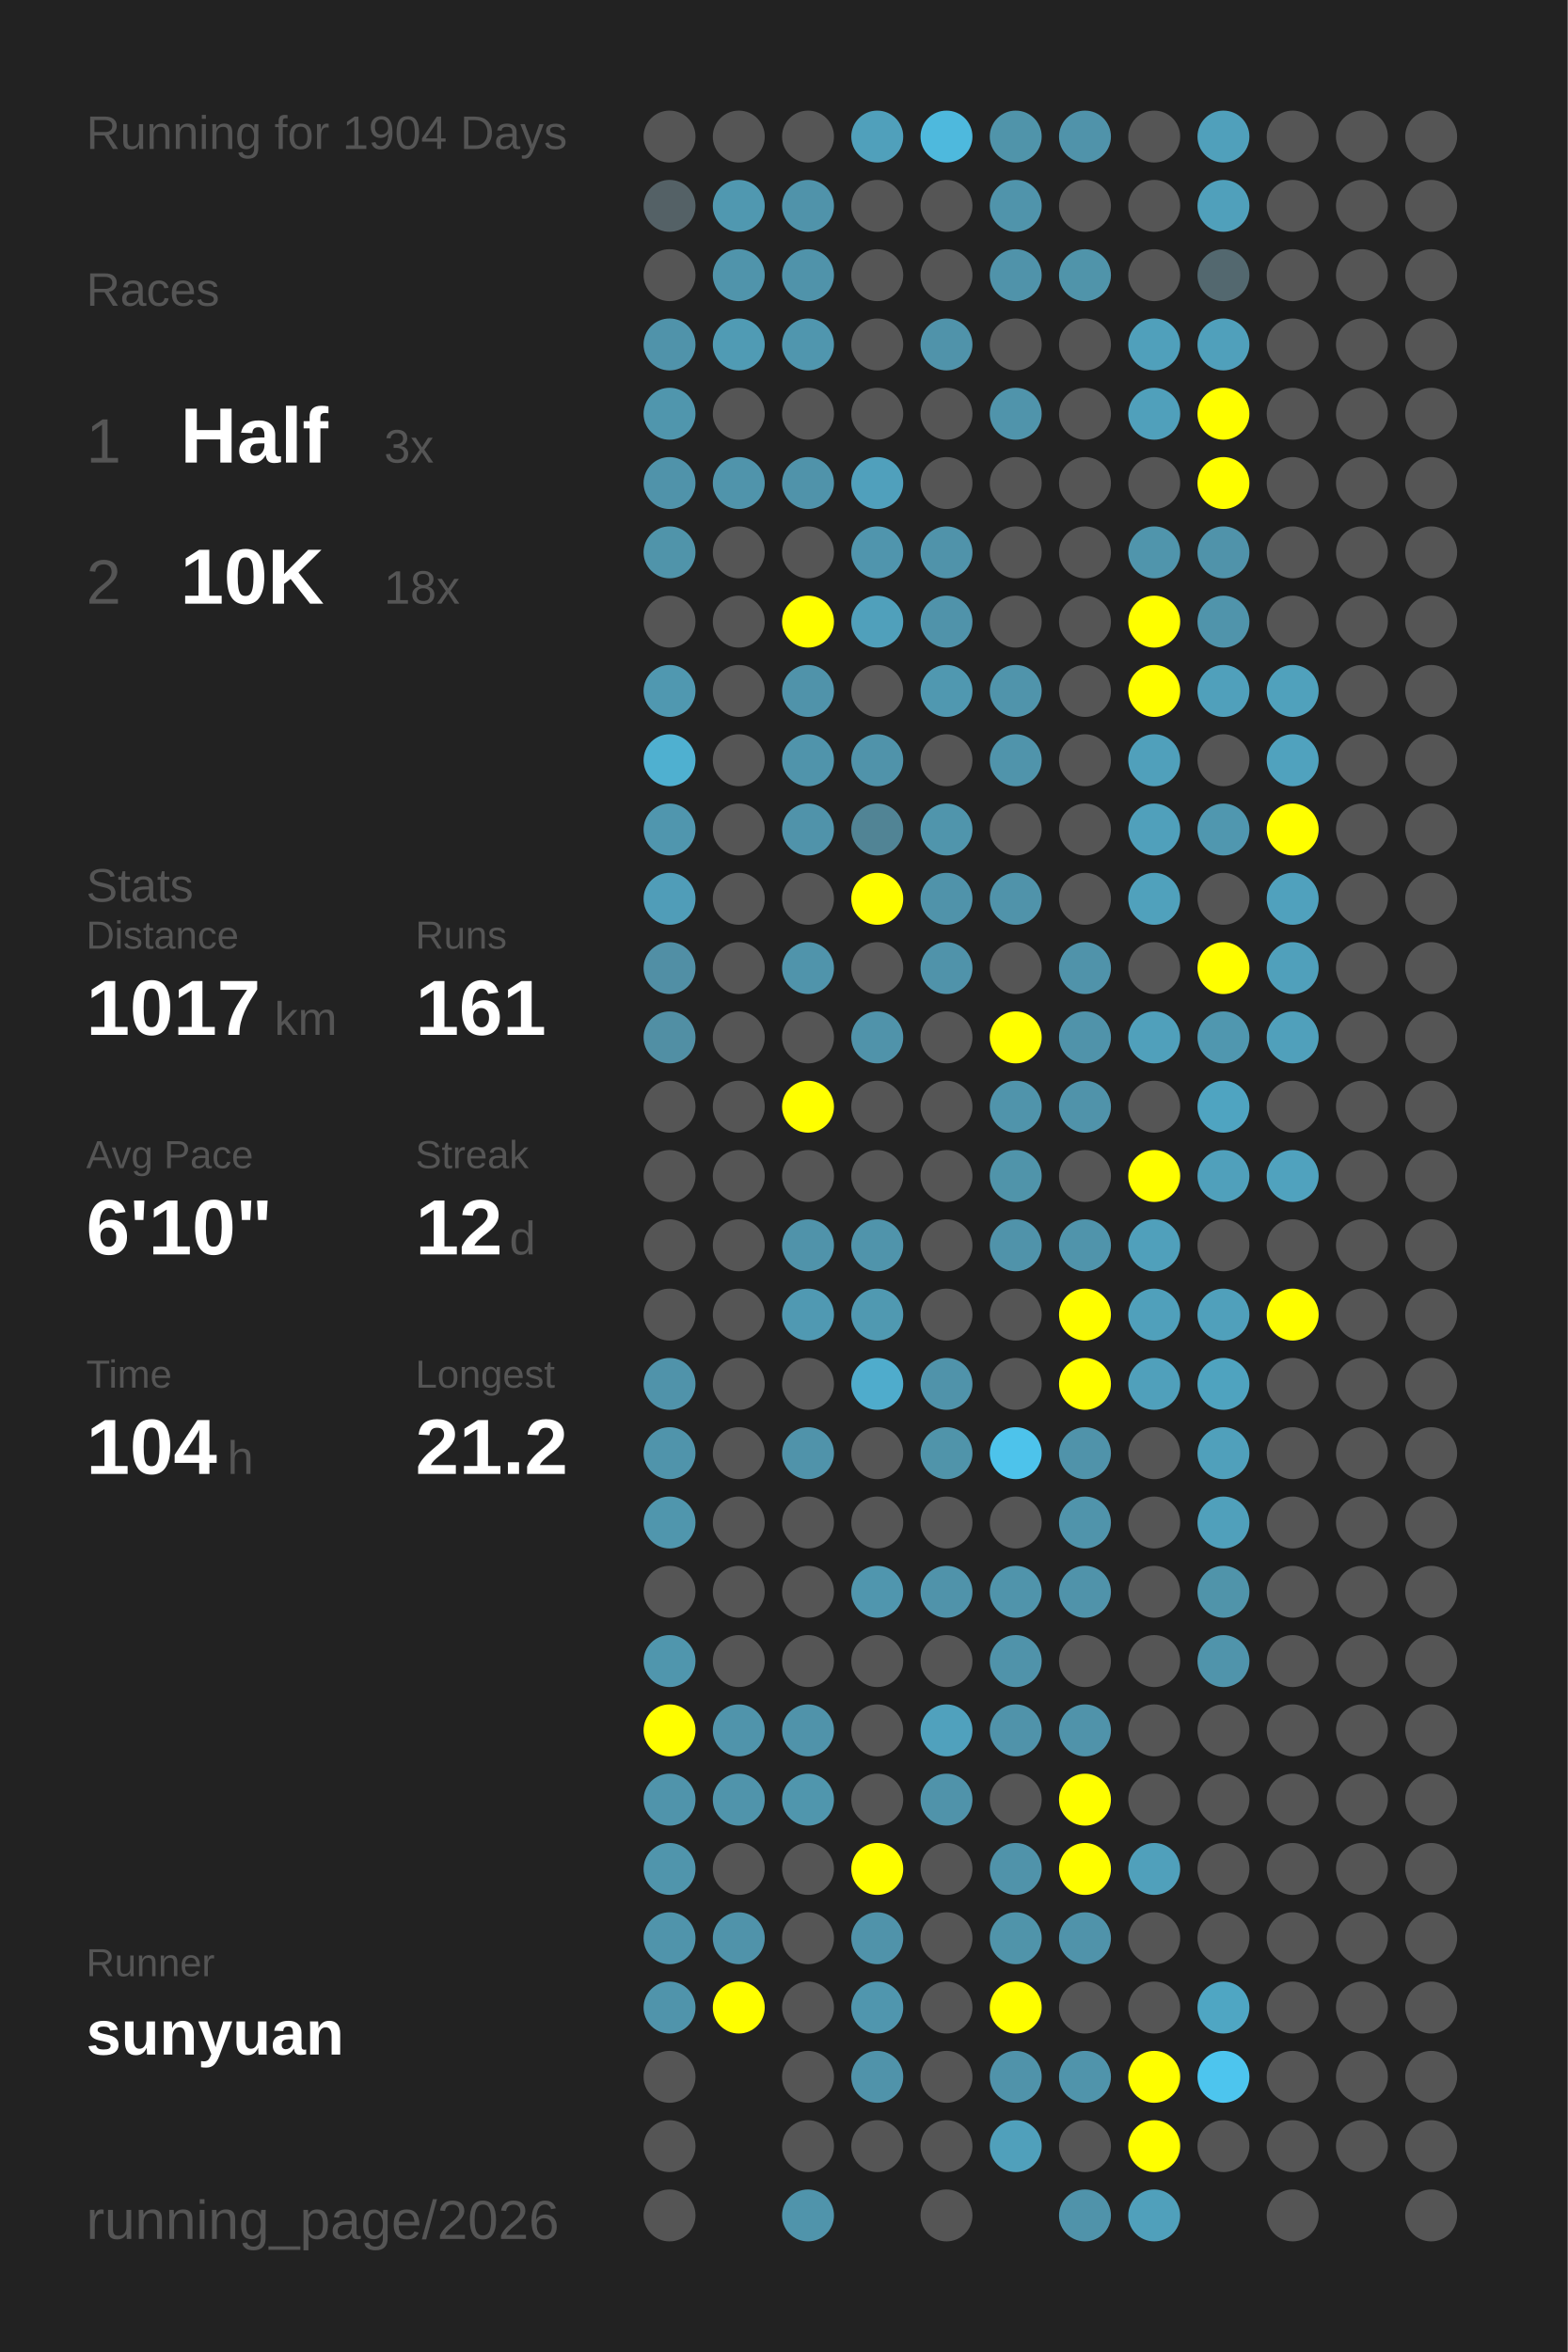
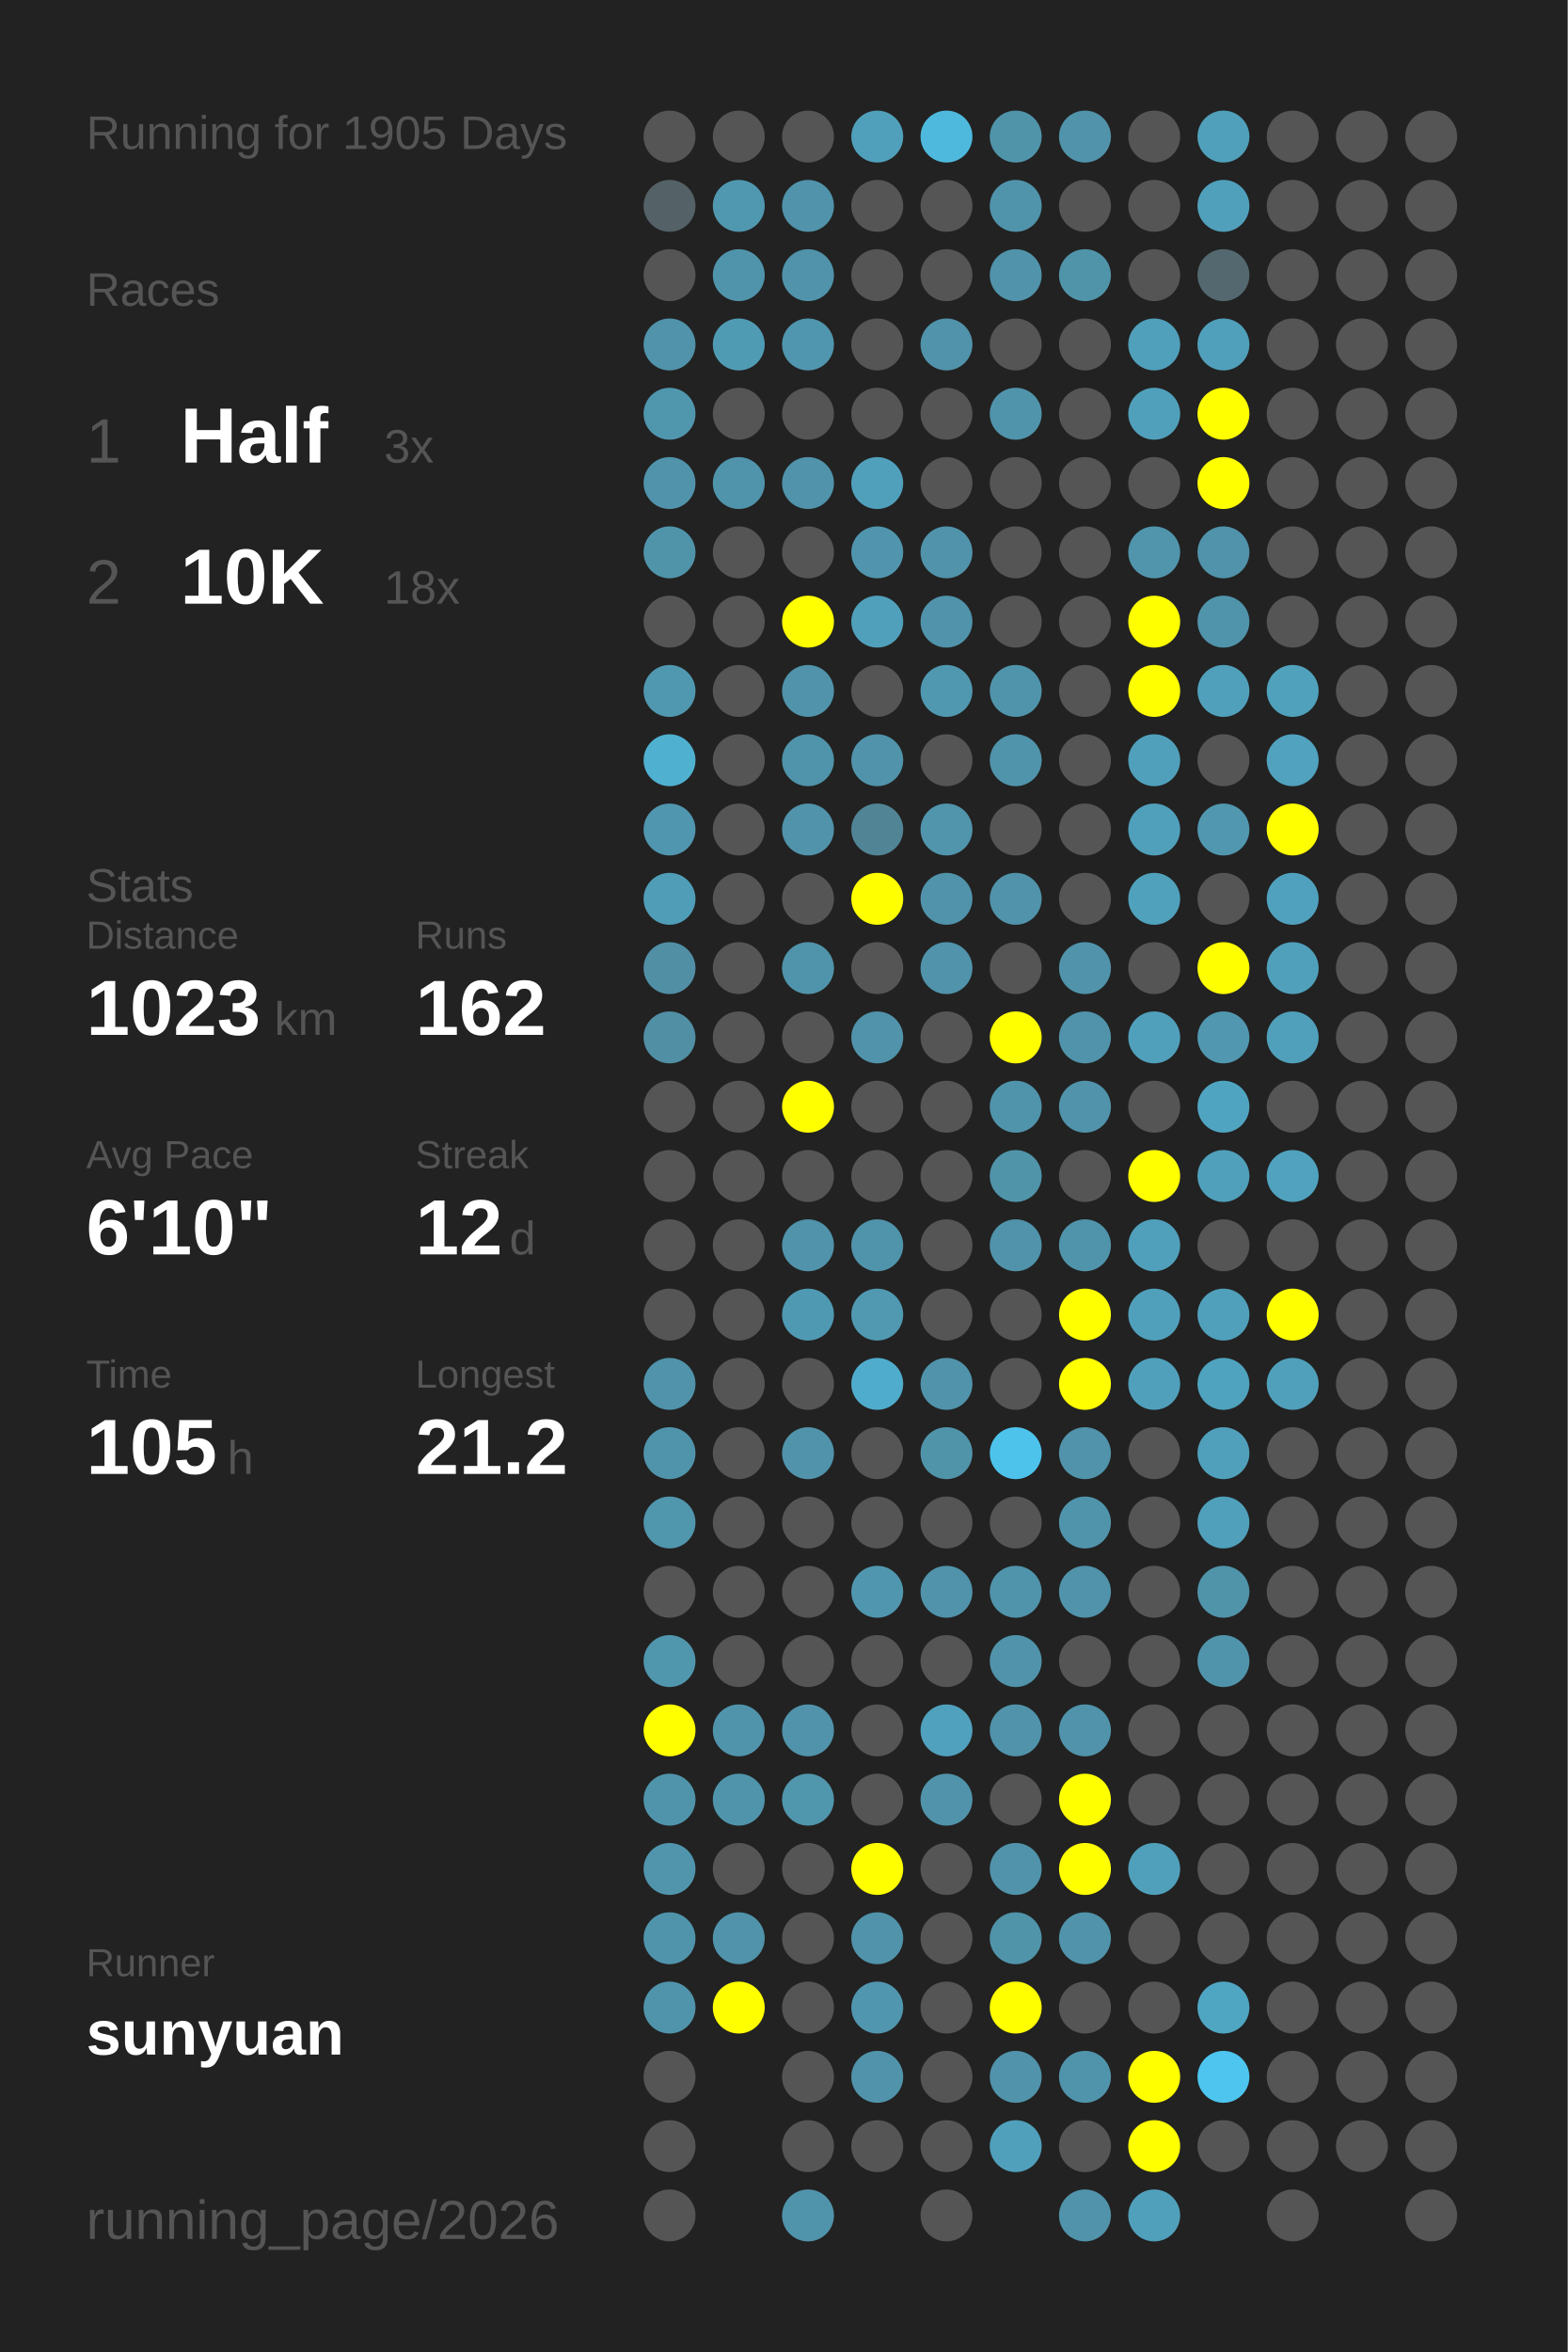
<svg xmlns="http://www.w3.org/2000/svg" baseProfile="full" height="300mm" version="1.1" viewBox="0,0,200,300" width="200mm">
  <defs />
  <rect fill="#222222" height="300" width="200" x="0" y="0" />
-   <text fill="#555555" style="font-size:6px; font-family:Arial;" x="11" y="19">Running for 1904 Days</text>
+   <text fill="#555555" style="font-size:6px; font-family:Arial;" x="11" y="19">Running for 1905 Days</text>
  <text fill="#555555" style="font-size:6px; font-family:Arial;" x="11" y="39">Races</text>
  <text fill="#555555" style="font-size:8px; font-family:Arial;" x="11" y="59">1</text>
  <text fill="#FFFFFF" style="font-size:10px; font-family:Arial; font-weight:bold;" x="23" y="59">Half</text>
  <text fill="#555555" style="font-size:6px; font-family:Arial;" x="49" y="59">3x</text>
  <text fill="#555555" style="font-size:8px; font-family:Arial;" x="11" y="77">2</text>
  <text fill="#FFFFFF" style="font-size:10px; font-family:Arial; font-weight:bold;" x="23" y="77">10K</text>
  <text fill="#555555" style="font-size:6px; font-family:Arial;" x="49" y="77">18x</text>
  <text fill="#555555" style="font-size:6px; font-family:Arial;" x="11" y="115">Stats</text>
  <text fill="#555555" style="font-size:5px; font-family:Arial;" x="11" y="121">Distance</text>
-   <text fill="#FFFFFF" style="font-size:10px; font-family:Arial; font-weight:bold;" x="11" y="132">1017</text>
+   <text fill="#FFFFFF" style="font-size:10px; font-family:Arial; font-weight:bold;" x="11" y="132">1023</text>
  <text fill="#555555" style="font-size:6px; font-family:Arial;" x="35" y="132">km</text>
  <text fill="#555555" style="font-size:5px; font-family:Arial;" x="53" y="121">Runs</text>
-   <text fill="#FFFFFF" style="font-size:10px; font-family:Arial; font-weight:bold;" x="53" y="132">161</text>
+   <text fill="#FFFFFF" style="font-size:10px; font-family:Arial; font-weight:bold;" x="53" y="132">162</text>
  <text fill="#555555" style="font-size:5px; font-family:Arial;" x="11" y="149">Avg Pace</text>
  <text fill="#FFFFFF" style="font-size:10px; font-family:Arial; font-weight:bold;" x="11" y="160">6'10"</text>
  <text fill="#555555" style="font-size:5px; font-family:Arial;" x="53" y="149">Streak</text>
  <text fill="#FFFFFF" style="font-size:10px; font-family:Arial; font-weight:bold;" x="53" y="160">12</text>
  <text fill="#555555" style="font-size:6px; font-family:Arial;" x="65" y="160">d</text>
  <text fill="#555555" style="font-size:5px; font-family:Arial;" x="11" y="177">Time</text>
-   <text fill="#FFFFFF" style="font-size:10px; font-family:Arial; font-weight:bold;" x="11" y="188">104</text>
+   <text fill="#FFFFFF" style="font-size:10px; font-family:Arial; font-weight:bold;" x="11" y="188">105</text>
  <text fill="#555555" style="font-size:6px; font-family:Arial;" x="29" y="188">h</text>
  <text fill="#555555" style="font-size:5px; font-family:Arial;" x="53" y="177">Longest</text>
  <text fill="#FFFFFF" style="font-size:10px; font-family:Arial; font-weight:bold;" x="53" y="188">21.2</text>
  <text fill="#555555" style="font-size:5px; font-family:Arial;" x="11" y="252.065">Runner</text>
  <text fill="#FFFFFF" style="font-size:8px; font-family:Arial; font-weight:bold;" x="11" y="262.065">sunyuan</text>
  <text fill="#555555" style="font-size:7px; font-family:Arial;" x="11" y="285.581">running_page/2026</text>
  <circle cx="85.417" cy="17.419" fill="#555555" r="3.312" />
  <circle cx="85.417" cy="26.258" fill="#546166" r="3.312" />
  <circle cx="85.417" cy="35.097" fill="#555555" r="3.312" />
  <circle cx="85.417" cy="43.935" fill="#5093aa" r="3.312" />
  <circle cx="85.417" cy="52.774" fill="#5096ad" r="3.312" />
  <circle cx="85.417" cy="61.613" fill="#5093aa" r="3.312" />
  <circle cx="85.417" cy="70.452" fill="#5094aa" r="3.312" />
  <circle cx="85.417" cy="79.29" fill="#555555" r="3.312" />
  <circle cx="85.417" cy="88.129" fill="#5098b0" r="3.312" />
  <circle cx="85.417" cy="96.968" fill="#4fb0d0" r="3.312" />
  <circle cx="85.417" cy="105.806" fill="#5096ae" r="3.312" />
  <circle cx="85.417" cy="114.645" fill="#509db8" r="3.312" />
  <circle cx="85.417" cy="123.484" fill="#518fa5" r="3.312" />
  <circle cx="85.417" cy="132.323" fill="#518fa4" r="3.312" />
  <circle cx="85.417" cy="141.161" fill="#555555" r="3.312" />
  <circle cx="85.417" cy="150" fill="#555555" r="3.312" />
  <circle cx="85.417" cy="158.839" fill="#555555" r="3.312" />
  <circle cx="85.417" cy="167.677" fill="#555555" r="3.312" />
  <circle cx="85.417" cy="176.516" fill="#5093aa" r="3.312" />
  <circle cx="85.417" cy="185.355" fill="#5094ab" r="3.312" />
  <circle cx="85.417" cy="194.194" fill="#5096ad" r="3.312" />
  <circle cx="85.417" cy="203.032" fill="#555555" r="3.312" />
  <circle cx="85.417" cy="211.871" fill="#5096ad" r="3.312" />
  <circle cx="85.417" cy="220.71" fill="#FFFF00" r="3.312" />
  <circle cx="85.417" cy="229.548" fill="#5094ab" r="3.312" />
  <circle cx="85.417" cy="238.387" fill="#5095ac" r="3.312" />
  <circle cx="85.417" cy="247.226" fill="#5094ab" r="3.312" />
  <circle cx="85.417" cy="256.065" fill="#5094ab" r="3.312" />
  <circle cx="85.417" cy="264.903" fill="#555555" r="3.312" />
  <circle cx="85.417" cy="273.742" fill="#555555" r="3.312" />
  <circle cx="85.417" cy="282.581" fill="#555555" r="3.312" />
  <circle cx="94.25" cy="17.419" fill="#555555" r="3.312" />
  <circle cx="94.25" cy="26.258" fill="#5098b0" r="3.312" />
  <circle cx="94.25" cy="35.097" fill="#5094ab" r="3.312" />
  <circle cx="94.25" cy="43.935" fill="#509bb4" r="3.312" />
  <circle cx="94.25" cy="52.774" fill="#555555" r="3.312" />
  <circle cx="94.25" cy="61.613" fill="#5094ab" r="3.312" />
  <circle cx="94.25" cy="70.452" fill="#555555" r="3.312" />
  <circle cx="94.25" cy="79.29" fill="#555555" r="3.312" />
  <circle cx="94.25" cy="88.129" fill="#555555" r="3.312" />
  <circle cx="94.25" cy="96.968" fill="#555555" r="3.312" />
  <circle cx="94.25" cy="105.806" fill="#555555" r="3.312" />
  <circle cx="94.25" cy="114.645" fill="#555555" r="3.312" />
  <circle cx="94.25" cy="123.484" fill="#555555" r="3.312" />
  <circle cx="94.25" cy="132.323" fill="#555555" r="3.312" />
  <circle cx="94.25" cy="141.161" fill="#555555" r="3.312" />
  <circle cx="94.25" cy="150" fill="#555555" r="3.312" />
  <circle cx="94.25" cy="158.839" fill="#555555" r="3.312" />
  <circle cx="94.25" cy="167.677" fill="#555555" r="3.312" />
  <circle cx="94.25" cy="176.516" fill="#555555" r="3.312" />
  <circle cx="94.25" cy="185.355" fill="#555555" r="3.312" />
  <circle cx="94.25" cy="194.194" fill="#555555" r="3.312" />
  <circle cx="94.25" cy="203.032" fill="#555555" r="3.312" />
  <circle cx="94.25" cy="211.871" fill="#555555" r="3.312" />
  <circle cx="94.25" cy="220.71" fill="#5094ab" r="3.312" />
  <circle cx="94.25" cy="229.548" fill="#5094ab" r="3.312" />
  <circle cx="94.25" cy="238.387" fill="#555555" r="3.312" />
  <circle cx="94.25" cy="247.226" fill="#5093aa" r="3.312" />
  <circle cx="94.25" cy="256.065" fill="#FFFF00" r="3.312" />
  <circle cx="103.083" cy="17.419" fill="#555555" r="3.312" />
  <circle cx="103.083" cy="26.258" fill="#5093aa" r="3.312" />
  <circle cx="103.083" cy="35.097" fill="#5093aa" r="3.312" />
  <circle cx="103.083" cy="43.935" fill="#5096ae" r="3.312" />
  <circle cx="103.083" cy="52.774" fill="#555555" r="3.312" />
  <circle cx="103.083" cy="61.613" fill="#5093aa" r="3.312" />
  <circle cx="103.083" cy="70.452" fill="#555555" r="3.312" />
  <circle cx="103.083" cy="79.29" fill="#FFFF00" r="3.312" />
  <circle cx="103.083" cy="88.129" fill="#5093aa" r="3.312" />
  <circle cx="103.083" cy="96.968" fill="#5094ab" r="3.312" />
  <circle cx="103.083" cy="105.806" fill="#5093aa" r="3.312" />
  <circle cx="103.083" cy="114.645" fill="#555555" r="3.312" />
  <circle cx="103.083" cy="123.484" fill="#5094ab" r="3.312" />
  <circle cx="103.083" cy="132.323" fill="#555555" r="3.312" />
  <circle cx="103.083" cy="141.161" fill="#FFFF00" r="3.312" />
  <circle cx="103.083" cy="150" fill="#555555" r="3.312" />
  <circle cx="103.083" cy="158.839" fill="#5093aa" r="3.312" />
  <circle cx="103.083" cy="167.677" fill="#5099b2" r="3.312" />
  <circle cx="103.083" cy="176.516" fill="#555555" r="3.312" />
  <circle cx="103.083" cy="185.355" fill="#5093aa" r="3.312" />
  <circle cx="103.083" cy="194.194" fill="#555555" r="3.312" />
  <circle cx="103.083" cy="203.032" fill="#555555" r="3.312" />
  <circle cx="103.083" cy="211.871" fill="#555555" r="3.312" />
  <circle cx="103.083" cy="220.71" fill="#5093aa" r="3.312" />
  <circle cx="103.083" cy="229.548" fill="#5096ad" r="3.312" />
  <circle cx="103.083" cy="238.387" fill="#555555" r="3.312" />
  <circle cx="103.083" cy="247.226" fill="#555555" r="3.312" />
  <circle cx="103.083" cy="256.065" fill="#555555" r="3.312" />
  <circle cx="103.083" cy="264.903" fill="#555555" r="3.312" />
  <circle cx="103.083" cy="273.742" fill="#555555" r="3.312" />
  <circle cx="103.083" cy="282.581" fill="#5094ab" r="3.312" />
  <circle cx="111.917" cy="17.419" fill="#50a0bb" r="3.312" />
  <circle cx="111.917" cy="26.258" fill="#555555" r="3.312" />
  <circle cx="111.917" cy="35.097" fill="#555555" r="3.312" />
  <circle cx="111.917" cy="43.935" fill="#555555" r="3.312" />
  <circle cx="111.917" cy="52.774" fill="#555555" r="3.312" />
  <circle cx="111.917" cy="61.613" fill="#50a0bc" r="3.312" />
  <circle cx="111.917" cy="70.452" fill="#5095ad" r="3.312" />
  <circle cx="111.917" cy="79.29" fill="#50a0bb" r="3.312" />
  <circle cx="111.917" cy="88.129" fill="#555555" r="3.312" />
  <circle cx="111.917" cy="96.968" fill="#5093aa" r="3.312" />
  <circle cx="111.917" cy="105.806" fill="#518495" r="3.312" />
  <circle cx="111.917" cy="114.645" fill="#FFFF00" r="3.312" />
  <circle cx="111.917" cy="123.484" fill="#555555" r="3.312" />
  <circle cx="111.917" cy="132.323" fill="#5093aa" r="3.312" />
  <circle cx="111.917" cy="141.161" fill="#555555" r="3.312" />
  <circle cx="111.917" cy="150" fill="#555555" r="3.312" />
  <circle cx="111.917" cy="158.839" fill="#5094ab" r="3.312" />
  <circle cx="111.917" cy="167.677" fill="#5099b1" r="3.312" />
  <circle cx="111.917" cy="176.516" fill="#4faccc" r="3.312" />
  <circle cx="111.917" cy="185.355" fill="#555555" r="3.312" />
  <circle cx="111.917" cy="194.194" fill="#555555" r="3.312" />
  <circle cx="111.917" cy="203.032" fill="#5096ae" r="3.312" />
  <circle cx="111.917" cy="211.871" fill="#555555" r="3.312" />
  <circle cx="111.917" cy="220.71" fill="#555555" r="3.312" />
  <circle cx="111.917" cy="229.548" fill="#555555" r="3.312" />
  <circle cx="111.917" cy="238.387" fill="#FFFF00" r="3.312" />
  <circle cx="111.917" cy="247.226" fill="#5093aa" r="3.312" />
  <circle cx="111.917" cy="256.065" fill="#5096ae" r="3.312" />
  <circle cx="111.917" cy="264.903" fill="#5093aa" r="3.312" />
  <circle cx="111.917" cy="273.742" fill="#555555" r="3.312" />
  <circle cx="120.75" cy="17.419" fill="#4eb9dd" r="3.312" />
  <circle cx="120.75" cy="26.258" fill="#555555" r="3.312" />
  <circle cx="120.75" cy="35.097" fill="#555555" r="3.312" />
  <circle cx="120.75" cy="43.935" fill="#5093aa" r="3.312" />
  <circle cx="120.75" cy="52.774" fill="#555555" r="3.312" />
  <circle cx="120.75" cy="61.613" fill="#555555" r="3.312" />
  <circle cx="120.75" cy="70.452" fill="#5093aa" r="3.312" />
  <circle cx="120.75" cy="79.29" fill="#5093aa" r="3.312" />
  <circle cx="120.75" cy="88.129" fill="#5098b0" r="3.312" />
  <circle cx="120.75" cy="96.968" fill="#555555" r="3.312" />
  <circle cx="120.75" cy="105.806" fill="#5095ac" r="3.312" />
  <circle cx="120.75" cy="114.645" fill="#5093aa" r="3.312" />
  <circle cx="120.75" cy="123.484" fill="#5093aa" r="3.312" />
  <circle cx="120.75" cy="132.323" fill="#555555" r="3.312" />
  <circle cx="120.75" cy="141.161" fill="#555555" r="3.312" />
  <circle cx="120.75" cy="150" fill="#555555" r="3.312" />
  <circle cx="120.75" cy="158.839" fill="#555555" r="3.312" />
  <circle cx="120.75" cy="167.677" fill="#555555" r="3.312" />
  <circle cx="120.75" cy="176.516" fill="#5093aa" r="3.312" />
  <circle cx="120.75" cy="185.355" fill="#5094aa" r="3.312" />
  <circle cx="120.75" cy="194.194" fill="#555555" r="3.312" />
  <circle cx="120.75" cy="203.032" fill="#5093aa" r="3.312" />
  <circle cx="120.75" cy="211.871" fill="#555555" r="3.312" />
  <circle cx="120.75" cy="220.71" fill="#50a1bd" r="3.312" />
  <circle cx="120.75" cy="229.548" fill="#5093aa" r="3.312" />
  <circle cx="120.75" cy="238.387" fill="#555555" r="3.312" />
  <circle cx="120.75" cy="247.226" fill="#555555" r="3.312" />
  <circle cx="120.75" cy="256.065" fill="#555555" r="3.312" />
  <circle cx="120.75" cy="264.903" fill="#555555" r="3.312" />
  <circle cx="120.75" cy="273.742" fill="#555555" r="3.312" />
  <circle cx="120.75" cy="282.581" fill="#555555" r="3.312" />
  <circle cx="129.583" cy="17.419" fill="#5094aa" r="3.312" />
  <circle cx="129.583" cy="26.258" fill="#5094ab" r="3.312" />
  <circle cx="129.583" cy="35.097" fill="#5093aa" r="3.312" />
  <circle cx="129.583" cy="43.935" fill="#555555" r="3.312" />
  <circle cx="129.583" cy="52.774" fill="#5094ab" r="3.312" />
  <circle cx="129.583" cy="61.613" fill="#555555" r="3.312" />
  <circle cx="129.583" cy="70.452" fill="#555555" r="3.312" />
  <circle cx="129.583" cy="79.29" fill="#555555" r="3.312" />
  <circle cx="129.583" cy="88.129" fill="#5094ab" r="3.312" />
  <circle cx="129.583" cy="96.968" fill="#5094ab" r="3.312" />
  <circle cx="129.583" cy="105.806" fill="#555555" r="3.312" />
  <circle cx="129.583" cy="114.645" fill="#5093aa" r="3.312" />
  <circle cx="129.583" cy="123.484" fill="#555555" r="3.312" />
  <circle cx="129.583" cy="132.323" fill="#FFFF00" r="3.312" />
  <circle cx="129.583" cy="141.161" fill="#5094ab" r="3.312" />
  <circle cx="129.583" cy="150" fill="#5094aa" r="3.312" />
  <circle cx="129.583" cy="158.839" fill="#5093aa" r="3.312" />
  <circle cx="129.583" cy="167.677" fill="#555555" r="3.312" />
  <circle cx="129.583" cy="176.516" fill="#555555" r="3.312" />
  <circle cx="129.583" cy="185.355" fill="#4dc3eb" r="3.312" />
  <circle cx="129.583" cy="194.194" fill="#555555" r="3.312" />
  <circle cx="129.583" cy="203.032" fill="#5094ab" r="3.312" />
  <circle cx="129.583" cy="211.871" fill="#5093aa" r="3.312" />
  <circle cx="129.583" cy="220.71" fill="#5093aa" r="3.312" />
  <circle cx="129.583" cy="229.548" fill="#555555" r="3.312" />
  <circle cx="129.583" cy="238.387" fill="#5093aa" r="3.312" />
  <circle cx="129.583" cy="247.226" fill="#5094aa" r="3.312" />
  <circle cx="129.583" cy="256.065" fill="#FFFF00" r="3.312" />
  <circle cx="129.583" cy="264.903" fill="#5093aa" r="3.312" />
  <circle cx="129.583" cy="273.742" fill="#50a0bb" r="3.312" />
  <circle cx="138.417" cy="17.419" fill="#5093aa" r="3.312" />
  <circle cx="138.417" cy="26.258" fill="#555555" r="3.312" />
  <circle cx="138.417" cy="35.097" fill="#5094aa" r="3.312" />
  <circle cx="138.417" cy="43.935" fill="#555555" r="3.312" />
  <circle cx="138.417" cy="52.774" fill="#555555" r="3.312" />
  <circle cx="138.417" cy="61.613" fill="#555555" r="3.312" />
  <circle cx="138.417" cy="70.452" fill="#555555" r="3.312" />
  <circle cx="138.417" cy="79.29" fill="#555555" r="3.312" />
  <circle cx="138.417" cy="88.129" fill="#555555" r="3.312" />
  <circle cx="138.417" cy="96.968" fill="#555555" r="3.312" />
  <circle cx="138.417" cy="105.806" fill="#555555" r="3.312" />
  <circle cx="138.417" cy="114.645" fill="#555555" r="3.312" />
  <circle cx="138.417" cy="123.484" fill="#5093aa" r="3.312" />
  <circle cx="138.417" cy="132.323" fill="#5093aa" r="3.312" />
  <circle cx="138.417" cy="141.161" fill="#5093aa" r="3.312" />
  <circle cx="138.417" cy="150" fill="#555555" r="3.312" />
  <circle cx="138.417" cy="158.839" fill="#5094ab" r="3.312" />
  <circle cx="138.417" cy="167.677" fill="#FFFF00" r="3.312" />
  <circle cx="138.417" cy="176.516" fill="#FFFF00" r="3.312" />
  <circle cx="138.417" cy="185.355" fill="#5093aa" r="3.312" />
  <circle cx="138.417" cy="194.194" fill="#5094ab" r="3.312" />
  <circle cx="138.417" cy="203.032" fill="#5093aa" r="3.312" />
  <circle cx="138.417" cy="211.871" fill="#555555" r="3.312" />
  <circle cx="138.417" cy="220.71" fill="#5093aa" r="3.312" />
  <circle cx="138.417" cy="229.548" fill="#FFFF00" r="3.312" />
  <circle cx="138.417" cy="238.387" fill="#FFFF00" r="3.312" />
  <circle cx="138.417" cy="247.226" fill="#5093aa" r="3.312" />
  <circle cx="138.417" cy="256.065" fill="#555555" r="3.312" />
  <circle cx="138.417" cy="264.903" fill="#5094ab" r="3.312" />
  <circle cx="138.417" cy="273.742" fill="#555555" r="3.312" />
  <circle cx="138.417" cy="282.581" fill="#5093aa" r="3.312" />
  <circle cx="147.25" cy="17.419" fill="#555555" r="3.312" />
  <circle cx="147.25" cy="26.258" fill="#555555" r="3.312" />
  <circle cx="147.25" cy="35.097" fill="#555555" r="3.312" />
  <circle cx="147.25" cy="43.935" fill="#50a0bb" r="3.312" />
  <circle cx="147.25" cy="52.774" fill="#50a0bb" r="3.312" />
  <circle cx="147.25" cy="61.613" fill="#555555" r="3.312" />
  <circle cx="147.25" cy="70.452" fill="#5095ac" r="3.312" />
  <circle cx="147.25" cy="79.29" fill="#FFFF00" r="3.312" />
  <circle cx="147.25" cy="88.129" fill="#FFFF00" r="3.312" />
  <circle cx="147.25" cy="96.968" fill="#50a0bb" r="3.312" />
  <circle cx="147.25" cy="105.806" fill="#50a0bb" r="3.312" />
  <circle cx="147.25" cy="114.645" fill="#50a1bc" r="3.312" />
  <circle cx="147.25" cy="123.484" fill="#555555" r="3.312" />
  <circle cx="147.25" cy="132.323" fill="#50a0bb" r="3.312" />
  <circle cx="147.25" cy="141.161" fill="#555555" r="3.312" />
  <circle cx="147.25" cy="150" fill="#FFFF00" r="3.312" />
  <circle cx="147.25" cy="158.839" fill="#50a0bb" r="3.312" />
  <circle cx="147.25" cy="167.677" fill="#50a0bb" r="3.312" />
  <circle cx="147.25" cy="176.516" fill="#50a0bb" r="3.312" />
  <circle cx="147.25" cy="185.355" fill="#555555" r="3.312" />
  <circle cx="147.25" cy="194.194" fill="#555555" r="3.312" />
  <circle cx="147.25" cy="203.032" fill="#555555" r="3.312" />
  <circle cx="147.25" cy="211.871" fill="#555555" r="3.312" />
  <circle cx="147.25" cy="220.71" fill="#555555" r="3.312" />
  <circle cx="147.25" cy="229.548" fill="#555555" r="3.312" />
  <circle cx="147.25" cy="238.387" fill="#50a0bb" r="3.312" />
  <circle cx="147.25" cy="247.226" fill="#555555" r="3.312" />
  <circle cx="147.25" cy="256.065" fill="#555555" r="3.312" />
  <circle cx="147.25" cy="264.903" fill="#FFFF00" r="3.312" />
  <circle cx="147.25" cy="273.742" fill="#FFFF00" r="3.312" />
  <circle cx="147.25" cy="282.581" fill="#50a0bb" r="3.312" />
  <circle cx="156.083" cy="17.419" fill="#50a0bb" r="3.312" />
  <circle cx="156.083" cy="26.258" fill="#50a0bb" r="3.312" />
  <circle cx="156.083" cy="35.097" fill="#53686f" r="3.312" />
  <circle cx="156.083" cy="43.935" fill="#50a0bb" r="3.312" />
  <circle cx="156.083" cy="52.774" fill="#FFFF00" r="3.312" />
  <circle cx="156.083" cy="61.613" fill="#FFFF00" r="3.312" />
  <circle cx="156.083" cy="70.452" fill="#5093aa" r="3.312" />
  <circle cx="156.083" cy="79.29" fill="#5094ab" r="3.312" />
  <circle cx="156.083" cy="88.129" fill="#50a0bb" r="3.312" />
  <circle cx="156.083" cy="96.968" fill="#555555" r="3.312" />
  <circle cx="156.083" cy="105.806" fill="#5097af" r="3.312" />
  <circle cx="156.083" cy="114.645" fill="#555555" r="3.312" />
  <circle cx="156.083" cy="123.484" fill="#FFFF00" r="3.312" />
  <circle cx="156.083" cy="132.323" fill="#5097af" r="3.312" />
  <circle cx="156.083" cy="141.161" fill="#4fa4c1" r="3.312" />
  <circle cx="156.083" cy="150" fill="#50a0bb" r="3.312" />
  <circle cx="156.083" cy="158.839" fill="#555555" r="3.312" />
  <circle cx="156.083" cy="167.677" fill="#50a0bb" r="3.312" />
  <circle cx="156.083" cy="176.516" fill="#4fa3bf" r="3.312" />
  <circle cx="156.083" cy="185.355" fill="#50a0bb" r="3.312" />
  <circle cx="156.083" cy="194.194" fill="#50a0bb" r="3.312" />
  <circle cx="156.083" cy="203.032" fill="#5094aa" r="3.312" />
  <circle cx="156.083" cy="211.871" fill="#5094ab" r="3.312" />
  <circle cx="156.083" cy="220.71" fill="#555555" r="3.312" />
  <circle cx="156.083" cy="229.548" fill="#555555" r="3.312" />
  <circle cx="156.083" cy="238.387" fill="#555555" r="3.312" />
  <circle cx="156.083" cy="247.226" fill="#555555" r="3.312" />
  <circle cx="156.083" cy="256.065" fill="#4fa6c3" r="3.312" />
  <circle cx="156.083" cy="264.903" fill="#4dc5ee" r="3.312" />
  <circle cx="156.083" cy="273.742" fill="#555555" r="3.312" />
  <circle cx="164.917" cy="17.419" fill="#555555" r="3.312" />
  <circle cx="164.917" cy="26.258" fill="#555555" r="3.312" />
  <circle cx="164.917" cy="35.097" fill="#555555" r="3.312" />
  <circle cx="164.917" cy="43.935" fill="#555555" r="3.312" />
  <circle cx="164.917" cy="52.774" fill="#555555" r="3.312" />
  <circle cx="164.917" cy="61.613" fill="#555555" r="3.312" />
  <circle cx="164.917" cy="70.452" fill="#555555" r="3.312" />
  <circle cx="164.917" cy="79.29" fill="#555555" r="3.312" />
  <circle cx="164.917" cy="88.129" fill="#50a1bc" r="3.312" />
  <circle cx="164.917" cy="96.968" fill="#50a2be" r="3.312" />
  <circle cx="164.917" cy="105.806" fill="#FFFF00" r="3.312" />
  <circle cx="164.917" cy="114.645" fill="#50a1bd" r="3.312" />
  <circle cx="164.917" cy="123.484" fill="#50a0bb" r="3.312" />
  <circle cx="164.917" cy="132.323" fill="#50a0bb" r="3.312" />
  <circle cx="164.917" cy="141.161" fill="#555555" r="3.312" />
  <circle cx="164.917" cy="150" fill="#50a2be" r="3.312" />
  <circle cx="164.917" cy="158.839" fill="#555555" r="3.312" />
  <circle cx="164.917" cy="167.677" fill="#FFFF00" r="3.312" />
-   <circle cx="164.917" cy="176.516" fill="#555555" r="3.312" />
+   <circle cx="164.917" cy="176.516" fill="#50a0bb" r="3.312" />
  <circle cx="164.917" cy="185.355" fill="#555555" r="3.312" />
  <circle cx="164.917" cy="194.194" fill="#555555" r="3.312" />
  <circle cx="164.917" cy="203.032" fill="#555555" r="3.312" />
  <circle cx="164.917" cy="211.871" fill="#555555" r="3.312" />
  <circle cx="164.917" cy="220.71" fill="#555555" r="3.312" />
  <circle cx="164.917" cy="229.548" fill="#555555" r="3.312" />
  <circle cx="164.917" cy="238.387" fill="#555555" r="3.312" />
  <circle cx="164.917" cy="247.226" fill="#555555" r="3.312" />
  <circle cx="164.917" cy="256.065" fill="#555555" r="3.312" />
  <circle cx="164.917" cy="264.903" fill="#555555" r="3.312" />
  <circle cx="164.917" cy="273.742" fill="#555555" r="3.312" />
  <circle cx="164.917" cy="282.581" fill="#555555" r="3.312" />
  <circle cx="173.75" cy="17.419" fill="#555555" r="3.312" />
  <circle cx="173.75" cy="26.258" fill="#555555" r="3.312" />
  <circle cx="173.75" cy="35.097" fill="#555555" r="3.312" />
  <circle cx="173.75" cy="43.935" fill="#555555" r="3.312" />
  <circle cx="173.75" cy="52.774" fill="#555555" r="3.312" />
  <circle cx="173.75" cy="61.613" fill="#555555" r="3.312" />
  <circle cx="173.75" cy="70.452" fill="#555555" r="3.312" />
  <circle cx="173.75" cy="79.29" fill="#555555" r="3.312" />
  <circle cx="173.75" cy="88.129" fill="#555555" r="3.312" />
  <circle cx="173.75" cy="96.968" fill="#555555" r="3.312" />
  <circle cx="173.75" cy="105.806" fill="#555555" r="3.312" />
  <circle cx="173.75" cy="114.645" fill="#555555" r="3.312" />
  <circle cx="173.75" cy="123.484" fill="#555555" r="3.312" />
  <circle cx="173.75" cy="132.323" fill="#555555" r="3.312" />
  <circle cx="173.75" cy="141.161" fill="#555555" r="3.312" />
  <circle cx="173.75" cy="150" fill="#555555" r="3.312" />
  <circle cx="173.75" cy="158.839" fill="#555555" r="3.312" />
  <circle cx="173.75" cy="167.677" fill="#555555" r="3.312" />
  <circle cx="173.75" cy="176.516" fill="#555555" r="3.312" />
  <circle cx="173.75" cy="185.355" fill="#555555" r="3.312" />
  <circle cx="173.75" cy="194.194" fill="#555555" r="3.312" />
  <circle cx="173.75" cy="203.032" fill="#555555" r="3.312" />
  <circle cx="173.75" cy="211.871" fill="#555555" r="3.312" />
  <circle cx="173.75" cy="220.71" fill="#555555" r="3.312" />
  <circle cx="173.75" cy="229.548" fill="#555555" r="3.312" />
  <circle cx="173.75" cy="238.387" fill="#555555" r="3.312" />
  <circle cx="173.75" cy="247.226" fill="#555555" r="3.312" />
  <circle cx="173.75" cy="256.065" fill="#555555" r="3.312" />
  <circle cx="173.75" cy="264.903" fill="#555555" r="3.312" />
  <circle cx="173.75" cy="273.742" fill="#555555" r="3.312" />
  <circle cx="182.583" cy="17.419" fill="#555555" r="3.312" />
  <circle cx="182.583" cy="26.258" fill="#555555" r="3.312" />
  <circle cx="182.583" cy="35.097" fill="#555555" r="3.312" />
  <circle cx="182.583" cy="43.935" fill="#555555" r="3.312" />
  <circle cx="182.583" cy="52.774" fill="#555555" r="3.312" />
  <circle cx="182.583" cy="61.613" fill="#555555" r="3.312" />
  <circle cx="182.583" cy="70.452" fill="#555555" r="3.312" />
  <circle cx="182.583" cy="79.29" fill="#555555" r="3.312" />
  <circle cx="182.583" cy="88.129" fill="#555555" r="3.312" />
  <circle cx="182.583" cy="96.968" fill="#555555" r="3.312" />
  <circle cx="182.583" cy="105.806" fill="#555555" r="3.312" />
  <circle cx="182.583" cy="114.645" fill="#555555" r="3.312" />
  <circle cx="182.583" cy="123.484" fill="#555555" r="3.312" />
  <circle cx="182.583" cy="132.323" fill="#555555" r="3.312" />
  <circle cx="182.583" cy="141.161" fill="#555555" r="3.312" />
  <circle cx="182.583" cy="150" fill="#555555" r="3.312" />
  <circle cx="182.583" cy="158.839" fill="#555555" r="3.312" />
  <circle cx="182.583" cy="167.677" fill="#555555" r="3.312" />
  <circle cx="182.583" cy="176.516" fill="#555555" r="3.312" />
  <circle cx="182.583" cy="185.355" fill="#555555" r="3.312" />
  <circle cx="182.583" cy="194.194" fill="#555555" r="3.312" />
  <circle cx="182.583" cy="203.032" fill="#555555" r="3.312" />
  <circle cx="182.583" cy="211.871" fill="#555555" r="3.312" />
  <circle cx="182.583" cy="220.71" fill="#555555" r="3.312" />
  <circle cx="182.583" cy="229.548" fill="#555555" r="3.312" />
  <circle cx="182.583" cy="238.387" fill="#555555" r="3.312" />
  <circle cx="182.583" cy="247.226" fill="#555555" r="3.312" />
  <circle cx="182.583" cy="256.065" fill="#555555" r="3.312" />
  <circle cx="182.583" cy="264.903" fill="#555555" r="3.312" />
  <circle cx="182.583" cy="273.742" fill="#555555" r="3.312" />
  <circle cx="182.583" cy="282.581" fill="#555555" r="3.312" />
</svg>
